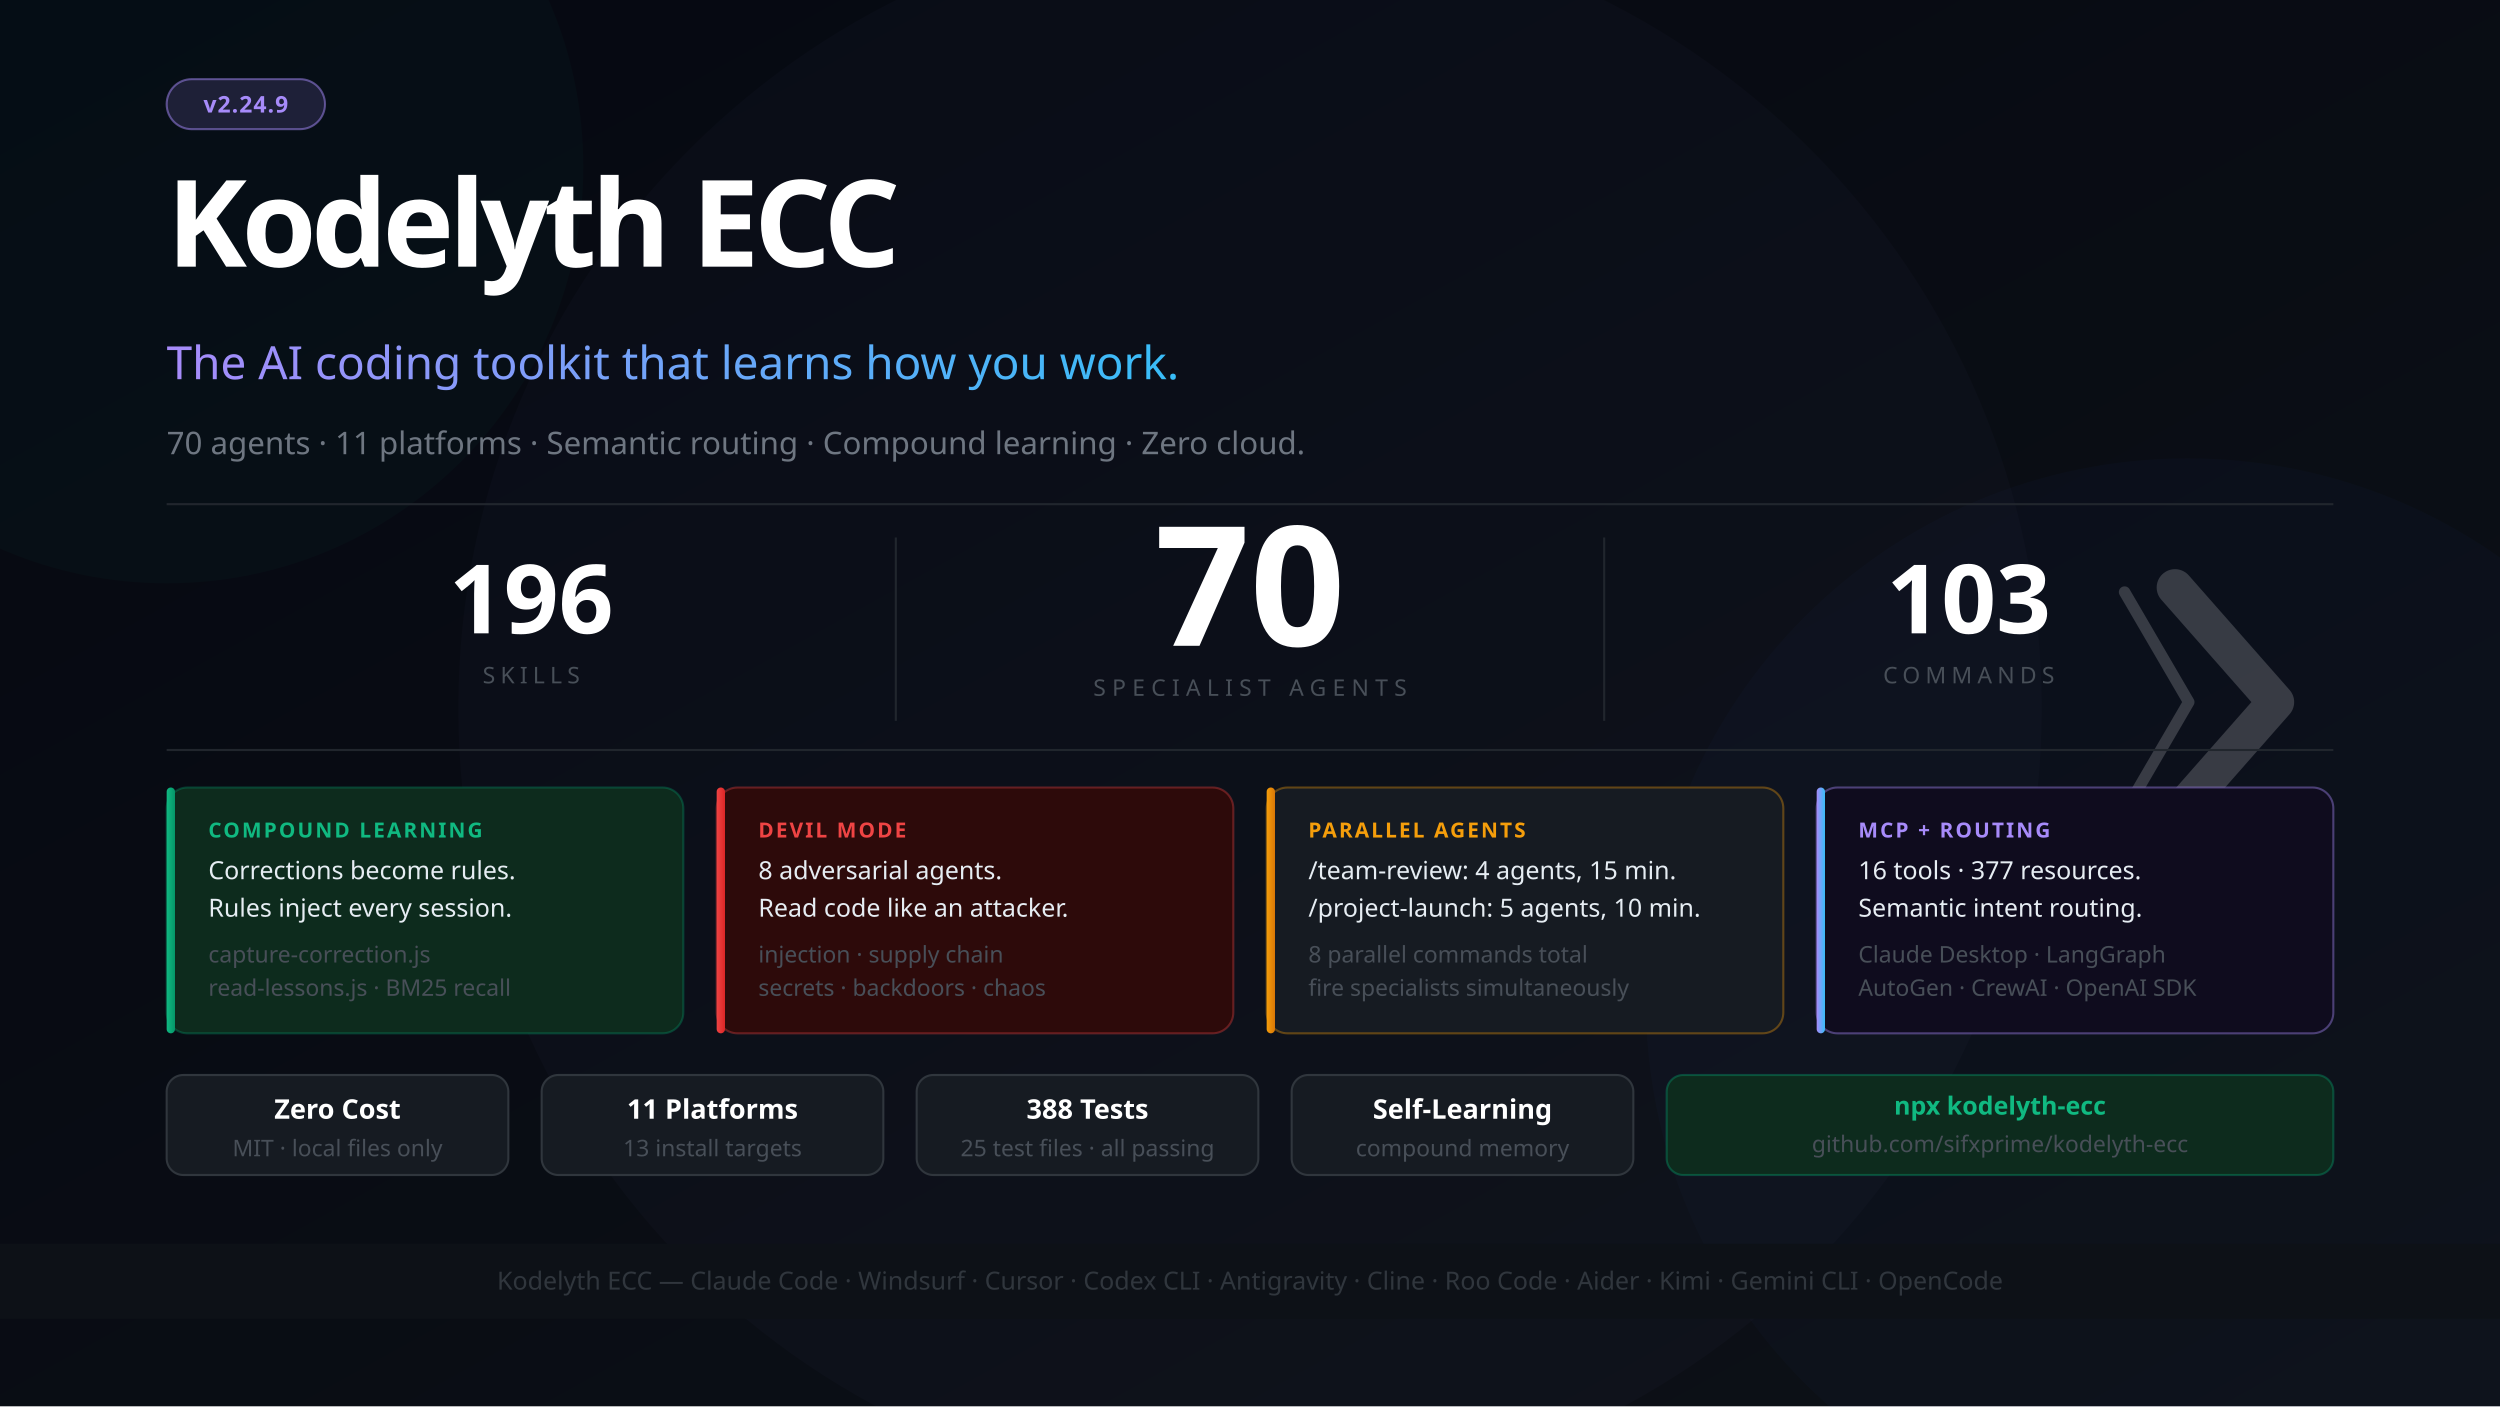
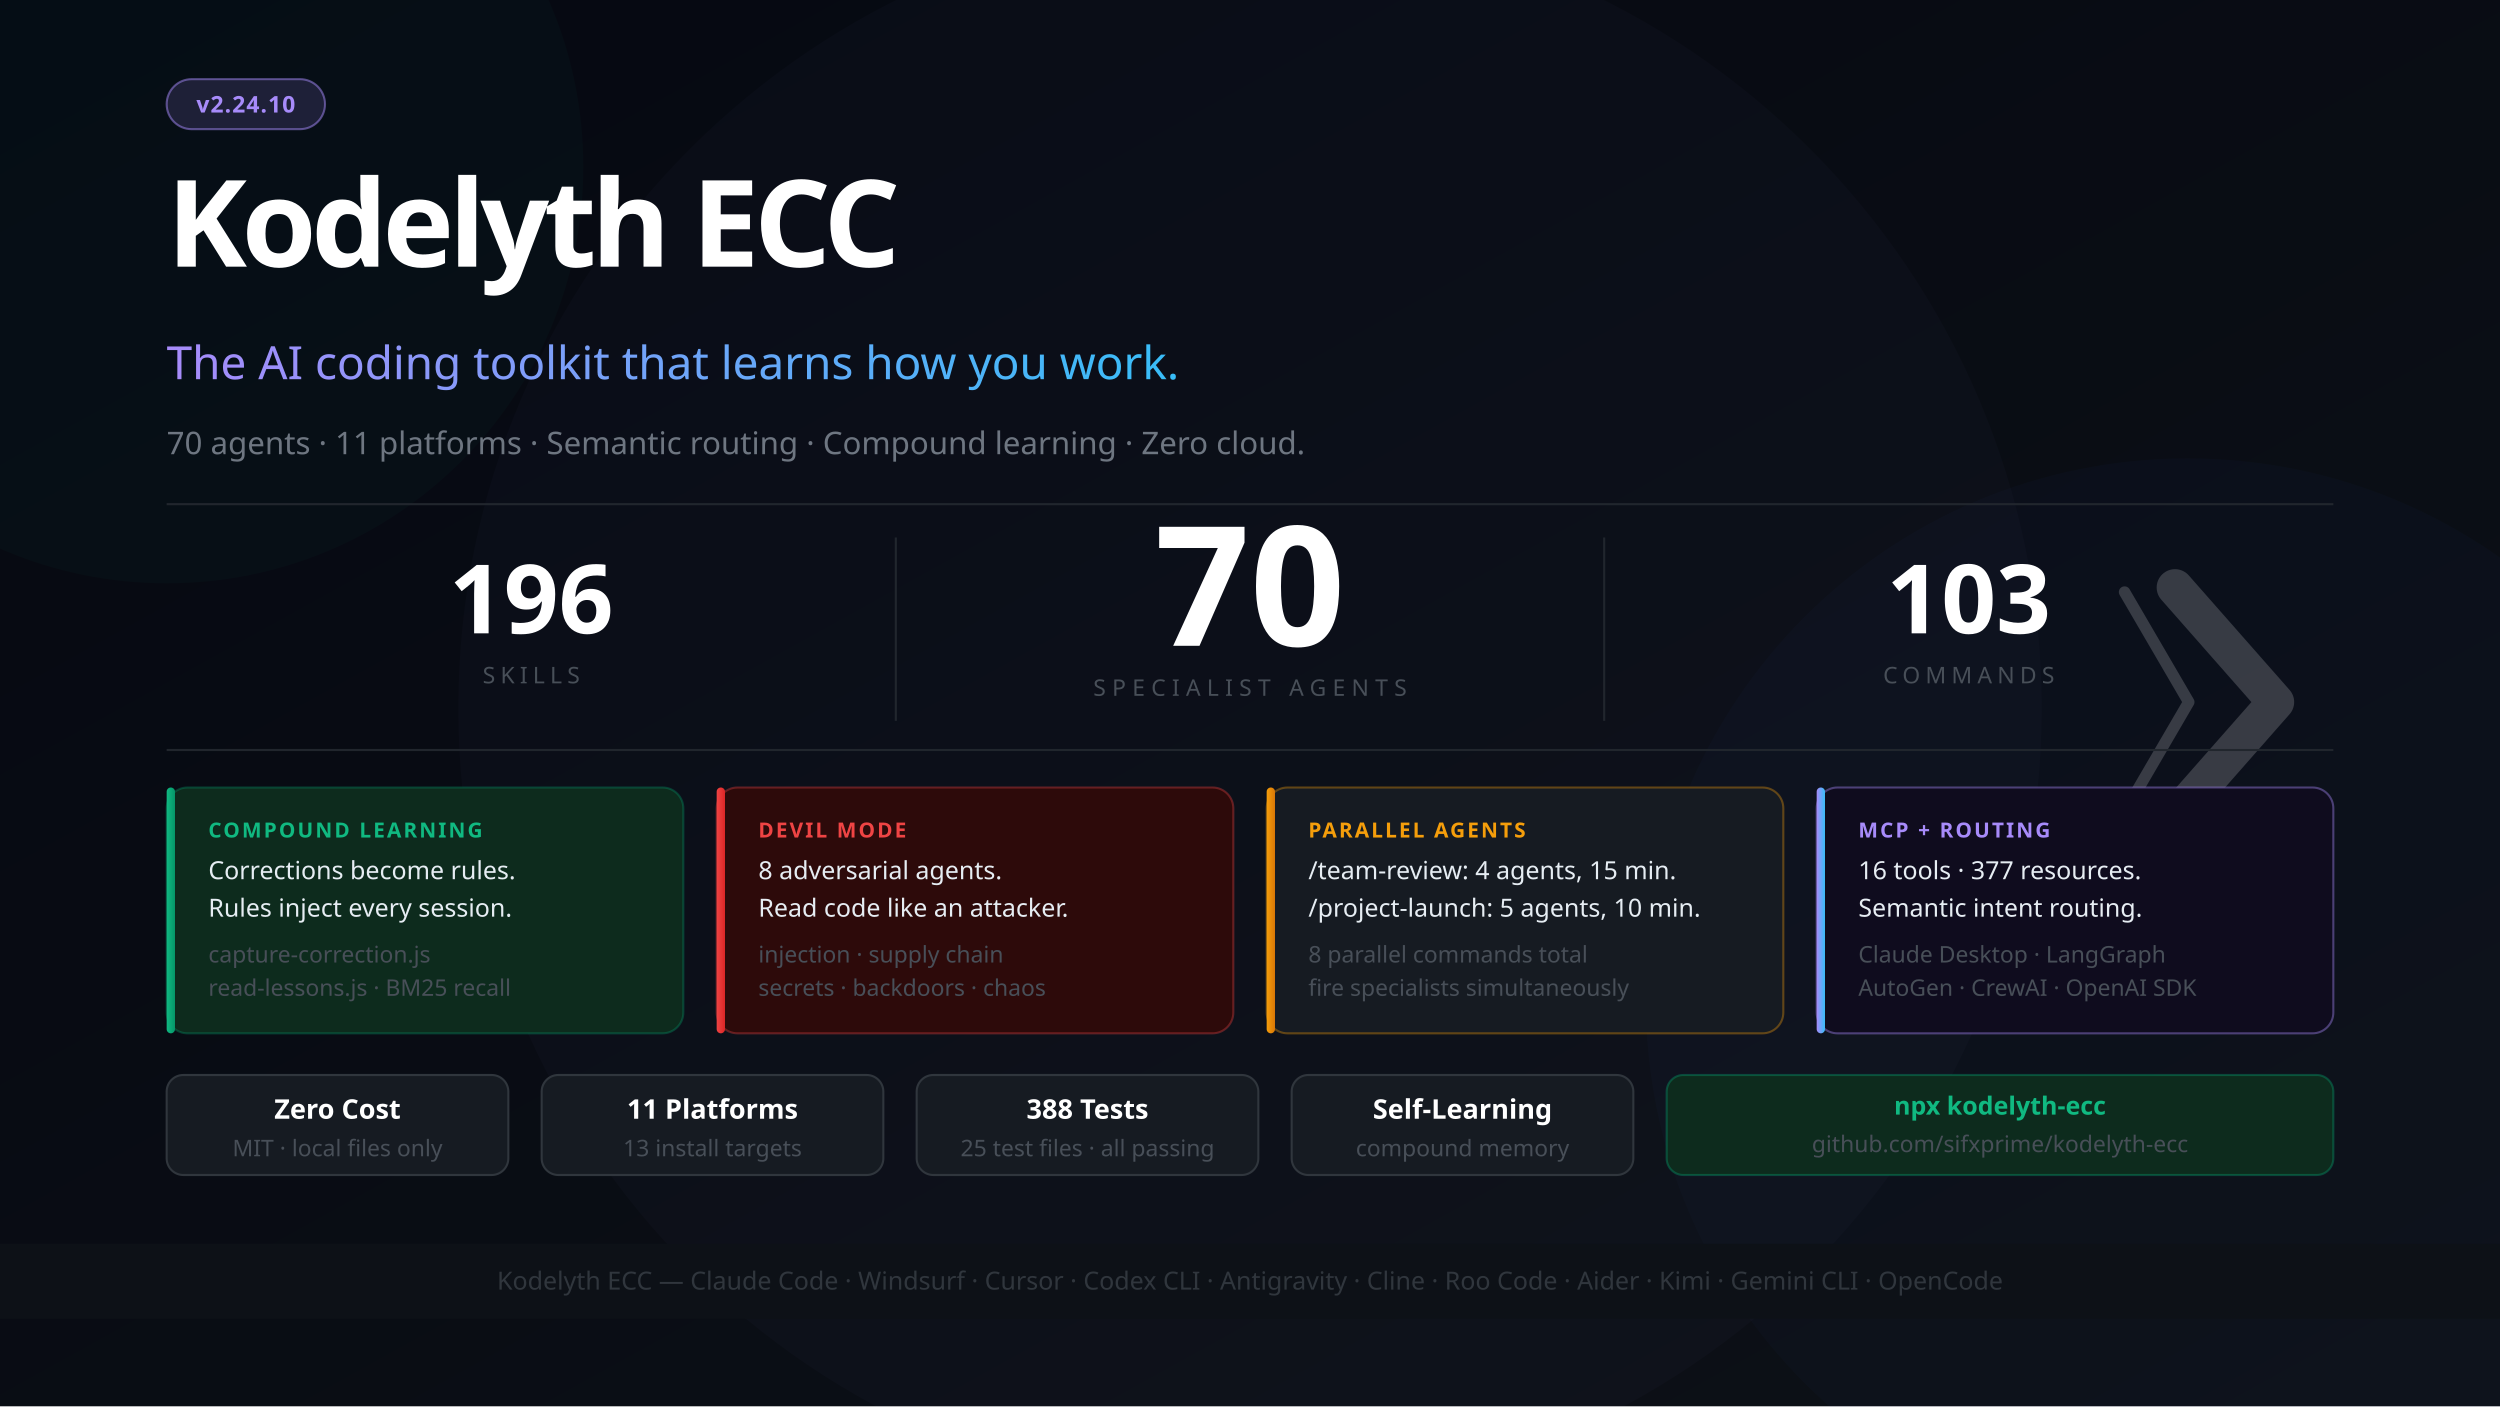
<svg xmlns="http://www.w3.org/2000/svg" width="1200" height="675" viewBox="0 0 1200 675" font-family="'Segoe UI', system-ui, -apple-system, sans-serif">
  <defs>
    <linearGradient id="bg" x1="0%" y1="0%" x2="100%" y2="100%">
      <stop offset="0%" style="stop-color:#050811" />
      <stop offset="100%" style="stop-color:#0d1117" />
    </linearGradient>
    <linearGradient id="accent" x1="0%" y1="0%" x2="100%" y2="0%">
      <stop offset="0%" style="stop-color:#a78bfa" />
      <stop offset="100%" style="stop-color:#38bdf8" />
    </linearGradient>
    <linearGradient id="greenGrad" x1="0%" y1="0%" x2="100%" y2="0%">
      <stop offset="0%" style="stop-color:#10b981" />
      <stop offset="100%" style="stop-color:#059669" />
    </linearGradient>
    <linearGradient id="amberGrad" x1="0%" y1="0%" x2="100%" y2="0%">
      <stop offset="0%" style="stop-color:#f59e0b" />
      <stop offset="100%" style="stop-color:#d97706" />
    </linearGradient>
    <linearGradient id="redGrad" x1="0%" y1="0%" x2="100%" y2="0%">
      <stop offset="0%" style="stop-color:#ef4444" />
      <stop offset="100%" style="stop-color:#dc2626" />
    </linearGradient>
    <linearGradient id="blueGrad" x1="0%" y1="0%" x2="100%" y2="0%">
      <stop offset="0%" style="stop-color:#38bdf8" />
      <stop offset="100%" style="stop-color:#0284c7" />
    </linearGradient>
  </defs>
  <rect width="1200" height="675" fill="url(#bg)" />
  <circle cx="1050" cy="480" r="260" fill="#2563eb" opacity="0.025" />
  <circle cx="600" cy="340" r="380" fill="#a78bfa" opacity="0.02" />
  <circle cx="80" cy="80" r="200" fill="#10b981" opacity="0.03" />
  <g transform="translate(1044, 282) scale(0.55)" opacity="0.18">
    <polyline points="-44,4 12,100 -44,196" stroke="#ffffff" stroke-width="10" stroke-linecap="round" stroke-linejoin="round" fill="none" />
    <polyline points="0,0 88,100 0,200" stroke="#ffffff" stroke-width="32" stroke-linecap="round" stroke-linejoin="round" fill="none" />
  </g>
  <rect x="80" y="38" width="76" height="24" rx="12" fill="#a78bfa" fill-opacity="0.15" stroke="#a78bfa" stroke-opacity="0.5" stroke-width="1" />
-   <text x="118" y="54" font-size="11" fill="#a78bfa" text-anchor="middle" font-weight="700" letter-spacing="0.5">v2.24.9</text>
+   <text x="118" y="54" font-size="11" fill="#a78bfa" text-anchor="middle" font-weight="700" letter-spacing="0.5">v2.24.10</text>
  <text x="80" y="128" font-size="58" font-weight="900" letter-spacing="-2.5" fill="#ffffff">Kodelyth ECC</text>
  <text x="80" y="182" font-size="22" font-weight="400" fill="url(#accent)">The AI coding toolkit that learns how you work.</text>
  <text x="80" y="218" font-size="15" fill="#6e7681">70 agents · 11 platforms · Semantic routing · Compound learning · Zero cloud.</text>
  <line x1="80" y1="242" x2="1120" y2="242" stroke="#21262d" stroke-width="1" />
  <text x="600" y="310" font-size="80" font-weight="900" fill="#ffffff" text-anchor="middle">70</text>
  <text x="600" y="334" font-size="11" fill="#484f58" text-anchor="middle" letter-spacing="3">SPECIALIST AGENTS</text>
  <line x1="430" y1="258" x2="430" y2="346" stroke="#21262d" stroke-width="1" />
  <line x1="770" y1="258" x2="770" y2="346" stroke="#21262d" stroke-width="1" />
  <text x="255" y="304" font-size="46" font-weight="900" fill="#ffffff" text-anchor="middle">196</text>
  <text x="255" y="328" font-size="11" fill="#484f58" text-anchor="middle" letter-spacing="2.5">SKILLS</text>
  <text x="945" y="304" font-size="46" font-weight="900" fill="#ffffff" text-anchor="middle">103</text>
  <text x="945" y="328" font-size="11" fill="#484f58" text-anchor="middle" letter-spacing="2.5">COMMANDS</text>
  <line x1="80" y1="360" x2="1120" y2="360" stroke="#21262d" stroke-width="1" />
  <rect x="80" y="378" width="248" height="118" rx="10" fill="#0d2b1d" stroke="#059669" stroke-opacity="0.35" stroke-width="1" />
  <rect x="80" y="378" width="4" height="118" rx="2" fill="url(#greenGrad)" />
  <text x="100" y="402" font-size="10" font-weight="700" fill="#10b981" letter-spacing="1">COMPOUND LEARNING</text>
  <text x="100" y="422" font-size="12" fill="#e6edf3">Corrections become rules.</text>
  <text x="100" y="440" font-size="12" fill="#e6edf3">Rules inject every session.</text>
  <text x="100" y="462" font-size="11" fill="#484f58">capture-correction.js</text>
  <text x="100" y="478" font-size="11" fill="#484f58">read-lessons.js · BM25 recall</text>
  <rect x="344" y="378" width="248" height="118" rx="10" fill="#2d0a0a" stroke="#ef4444" stroke-opacity="0.35" stroke-width="1" />
  <rect x="344" y="378" width="4" height="118" rx="2" fill="url(#redGrad)" />
  <text x="364" y="402" font-size="10" font-weight="700" fill="#ef4444" letter-spacing="1">DEVIL MODE</text>
  <text x="364" y="422" font-size="12" fill="#e6edf3">8 adversarial agents.</text>
  <text x="364" y="440" font-size="12" fill="#e6edf3">Read code like an attacker.</text>
  <text x="364" y="462" font-size="11" fill="#484f58">injection · supply chain</text>
  <text x="364" y="478" font-size="11" fill="#484f58">secrets · backdoors · chaos</text>
  <rect x="608" y="378" width="248" height="118" rx="10" fill="#161b22" stroke="#f59e0b" stroke-opacity="0.35" stroke-width="1" />
  <rect x="608" y="378" width="4" height="118" rx="2" fill="url(#amberGrad)" />
  <text x="628" y="402" font-size="10" font-weight="700" fill="#f59e0b" letter-spacing="1">PARALLEL AGENTS</text>
  <text x="628" y="422" font-size="12" fill="#e6edf3">/team-review: 4 agents, 15 min.</text>
  <text x="628" y="440" font-size="12" fill="#e6edf3">/project-launch: 5 agents, 10 min.</text>
  <text x="628" y="462" font-size="11" fill="#484f58">8 parallel commands total</text>
  <text x="628" y="478" font-size="11" fill="#484f58">fire specialists simultaneously</text>
  <rect x="872" y="378" width="248" height="118" rx="10" fill="#0f0c1e" stroke="#a78bfa" stroke-opacity="0.4" stroke-width="1" />
  <rect x="872" y="378" width="4" height="118" rx="2" fill="url(#accent)" />
  <text x="892" y="402" font-size="10" font-weight="700" fill="#a78bfa" letter-spacing="1">MCP + ROUTING</text>
  <text x="892" y="422" font-size="12" fill="#e6edf3">16 tools · 377 resources.</text>
  <text x="892" y="440" font-size="12" fill="#e6edf3">Semantic intent routing.</text>
  <text x="892" y="462" font-size="11" fill="#484f58">Claude Desktop · LangGraph</text>
  <text x="892" y="478" font-size="11" fill="#484f58">AutoGen · CrewAI · OpenAI SDK</text>
  <rect x="80" y="516" width="164" height="48" rx="8" fill="#161b22" stroke="#30363d" stroke-width="1" />
  <text x="162" y="537" font-size="13" fill="#ffffff" text-anchor="middle" font-weight="700">Zero Cost</text>
  <text x="162" y="555" font-size="11" fill="#484f58" text-anchor="middle">MIT · local files only</text>
  <rect x="260" y="516" width="164" height="48" rx="8" fill="#161b22" stroke="#30363d" stroke-width="1" />
  <text x="342" y="537" font-size="13" fill="#ffffff" text-anchor="middle" font-weight="700">11 Platforms</text>
  <text x="342" y="555" font-size="11" fill="#484f58" text-anchor="middle">13 install targets</text>
  <rect x="440" y="516" width="164" height="48" rx="8" fill="#161b22" stroke="#30363d" stroke-width="1" />
  <text x="522" y="537" font-size="13" fill="#ffffff" text-anchor="middle" font-weight="700">388 Tests</text>
  <text x="522" y="555" font-size="11" fill="#484f58" text-anchor="middle">25 test files · all passing</text>
  <rect x="620" y="516" width="164" height="48" rx="8" fill="#161b22" stroke="#30363d" stroke-width="1" />
  <text x="702" y="537" font-size="13" fill="#ffffff" text-anchor="middle" font-weight="700">Self-Learning</text>
  <text x="702" y="555" font-size="11" fill="#484f58" text-anchor="middle">compound memory</text>
  <rect x="800" y="516" width="320" height="48" rx="8" fill="#0d2b1d" stroke="#059669" stroke-opacity="0.4" stroke-width="1" />
  <text x="960" y="535" font-size="12" fill="#10b981" text-anchor="middle" font-weight="700">npx kodelyth-ecc</text>
  <text x="960" y="553" font-size="11" fill="#484f58" text-anchor="middle">github.com/sifxprime/kodelyth-ecc</text>
  <rect x="0" y="597" width="1200" height="36" fill="#0d1117" stroke="#21262d" stroke-width="0" />
  <text x="600" y="619" font-size="12" fill="#30363d" text-anchor="middle">Kodelyth ECC — Claude Code · Windsurf · Cursor · Codex CLI · Antigravity · Cline · Roo Code · Aider · Kimi · Gemini CLI · OpenCode</text>
</svg>
